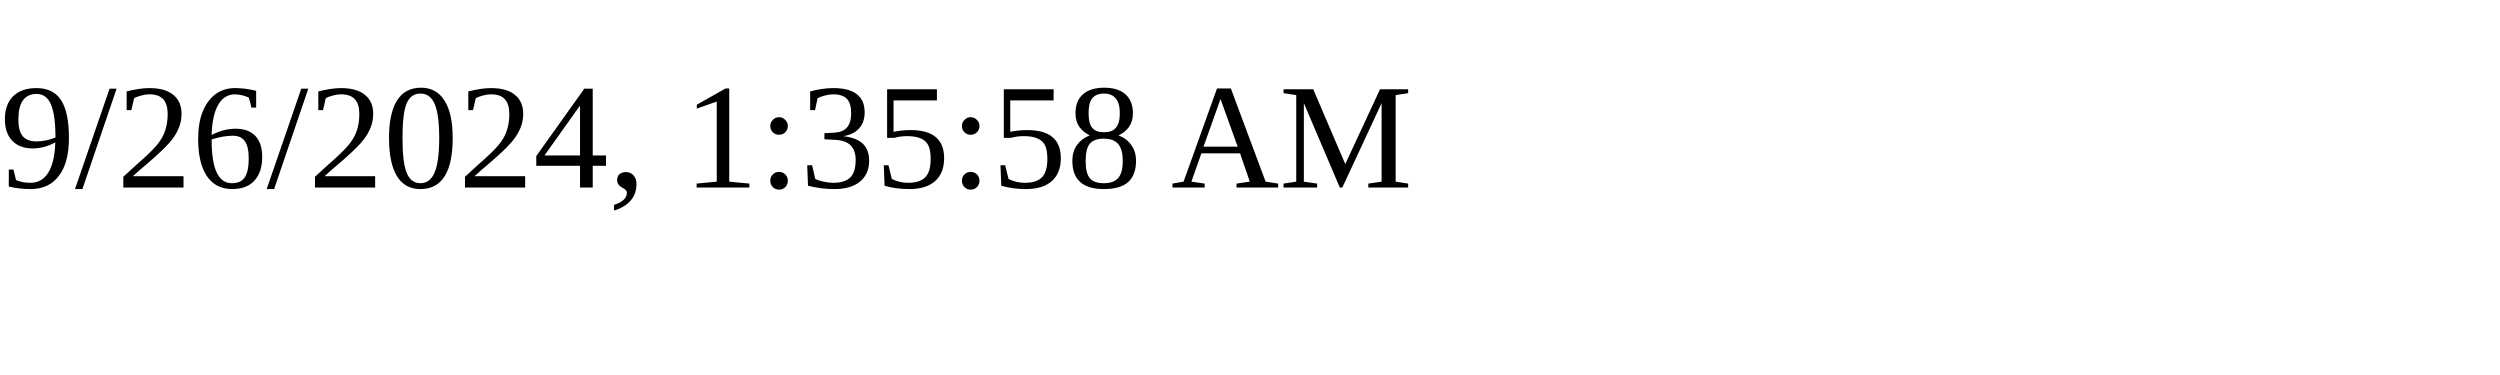
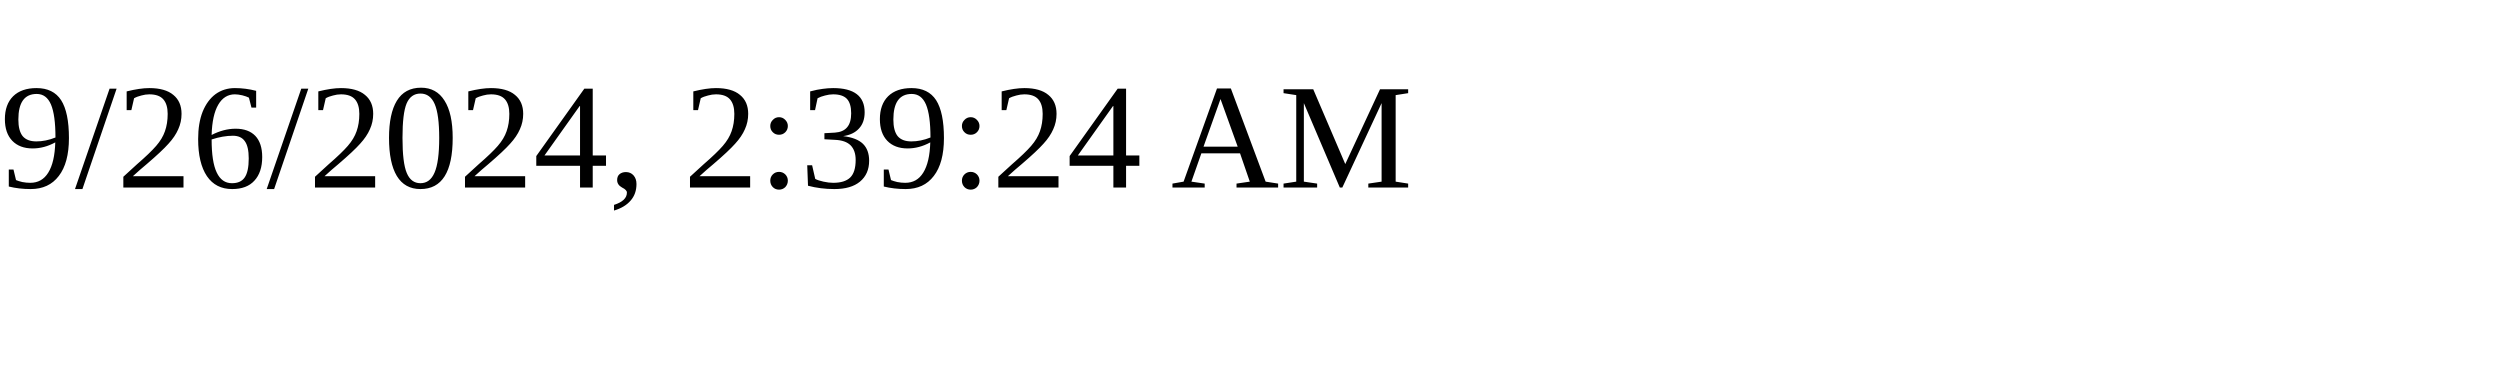
<svg xmlns="http://www.w3.org/2000/svg" height="30" width="200">
-   <text x="0" y="15">9/26/2024, 1:35:58 AM</text>
+   <text x="0" y="15">9/26/2024, 2:39:24 AM</text>
</svg>
